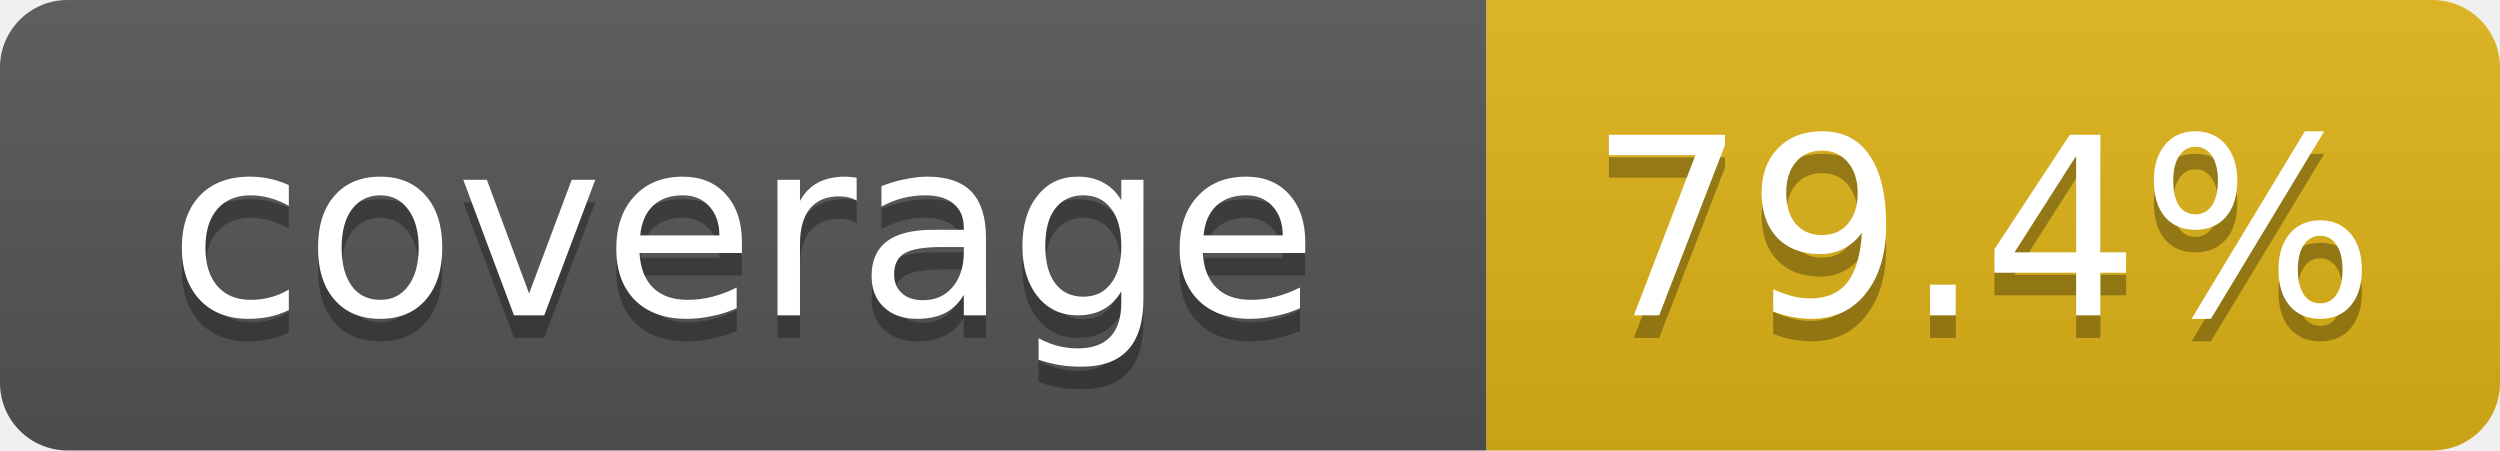
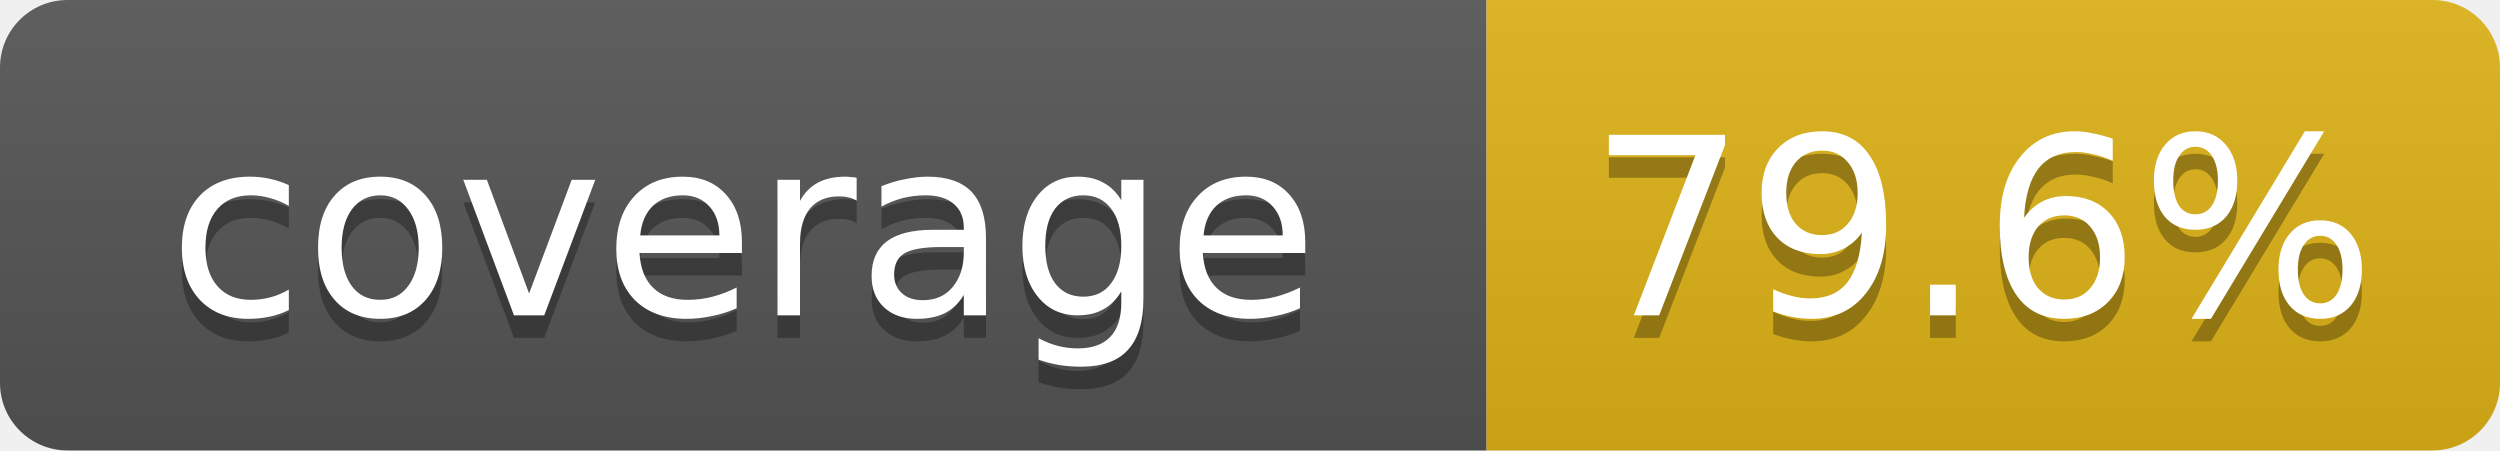
- <svg xmlns="http://www.w3.org/2000/svg" width="111" height="20" role="img" aria-label="coverage: 79.4%">
+ <svg xmlns="http://www.w3.org/2000/svg" width="111" height="20" role="img" aria-label="coverage: 79.6%">
  <linearGradient id="s" x2="0" y2="100%">
    <stop offset="0" stop-color="#bbb" stop-opacity=".1" />
    <stop offset="1" stop-opacity=".1" />
  </linearGradient>
  <clipPath id="r">
    <rect width="111" height="20" rx="3" fill="#fff" />
  </clipPath>
  <g clip-path="url(#r)">
    <rect width="66" height="20" fill="#555" />
    <rect x="66" width="45" height="20" fill="#dfb317" />
    <rect width="111" height="20" fill="url(#s)" />
  </g>
  <g fill="#fff" text-anchor="middle" font-family="Verdana,DejaVu Sans,Geneva,sans-serif" font-size="11">
    <text x="33" y="15" fill="#010101" fill-opacity=".3">coverage</text>
    <text x="33" y="14">coverage</text>
-     <text x="88" y="15" fill="#010101" fill-opacity=".3">79.4%</text>
-     <text x="88" y="14">79.4%</text>
+     <text x="88" y="15" fill="#010101" fill-opacity=".3">79.6%</text>
+     <text x="88" y="14">79.6%</text>
  </g>
</svg>
